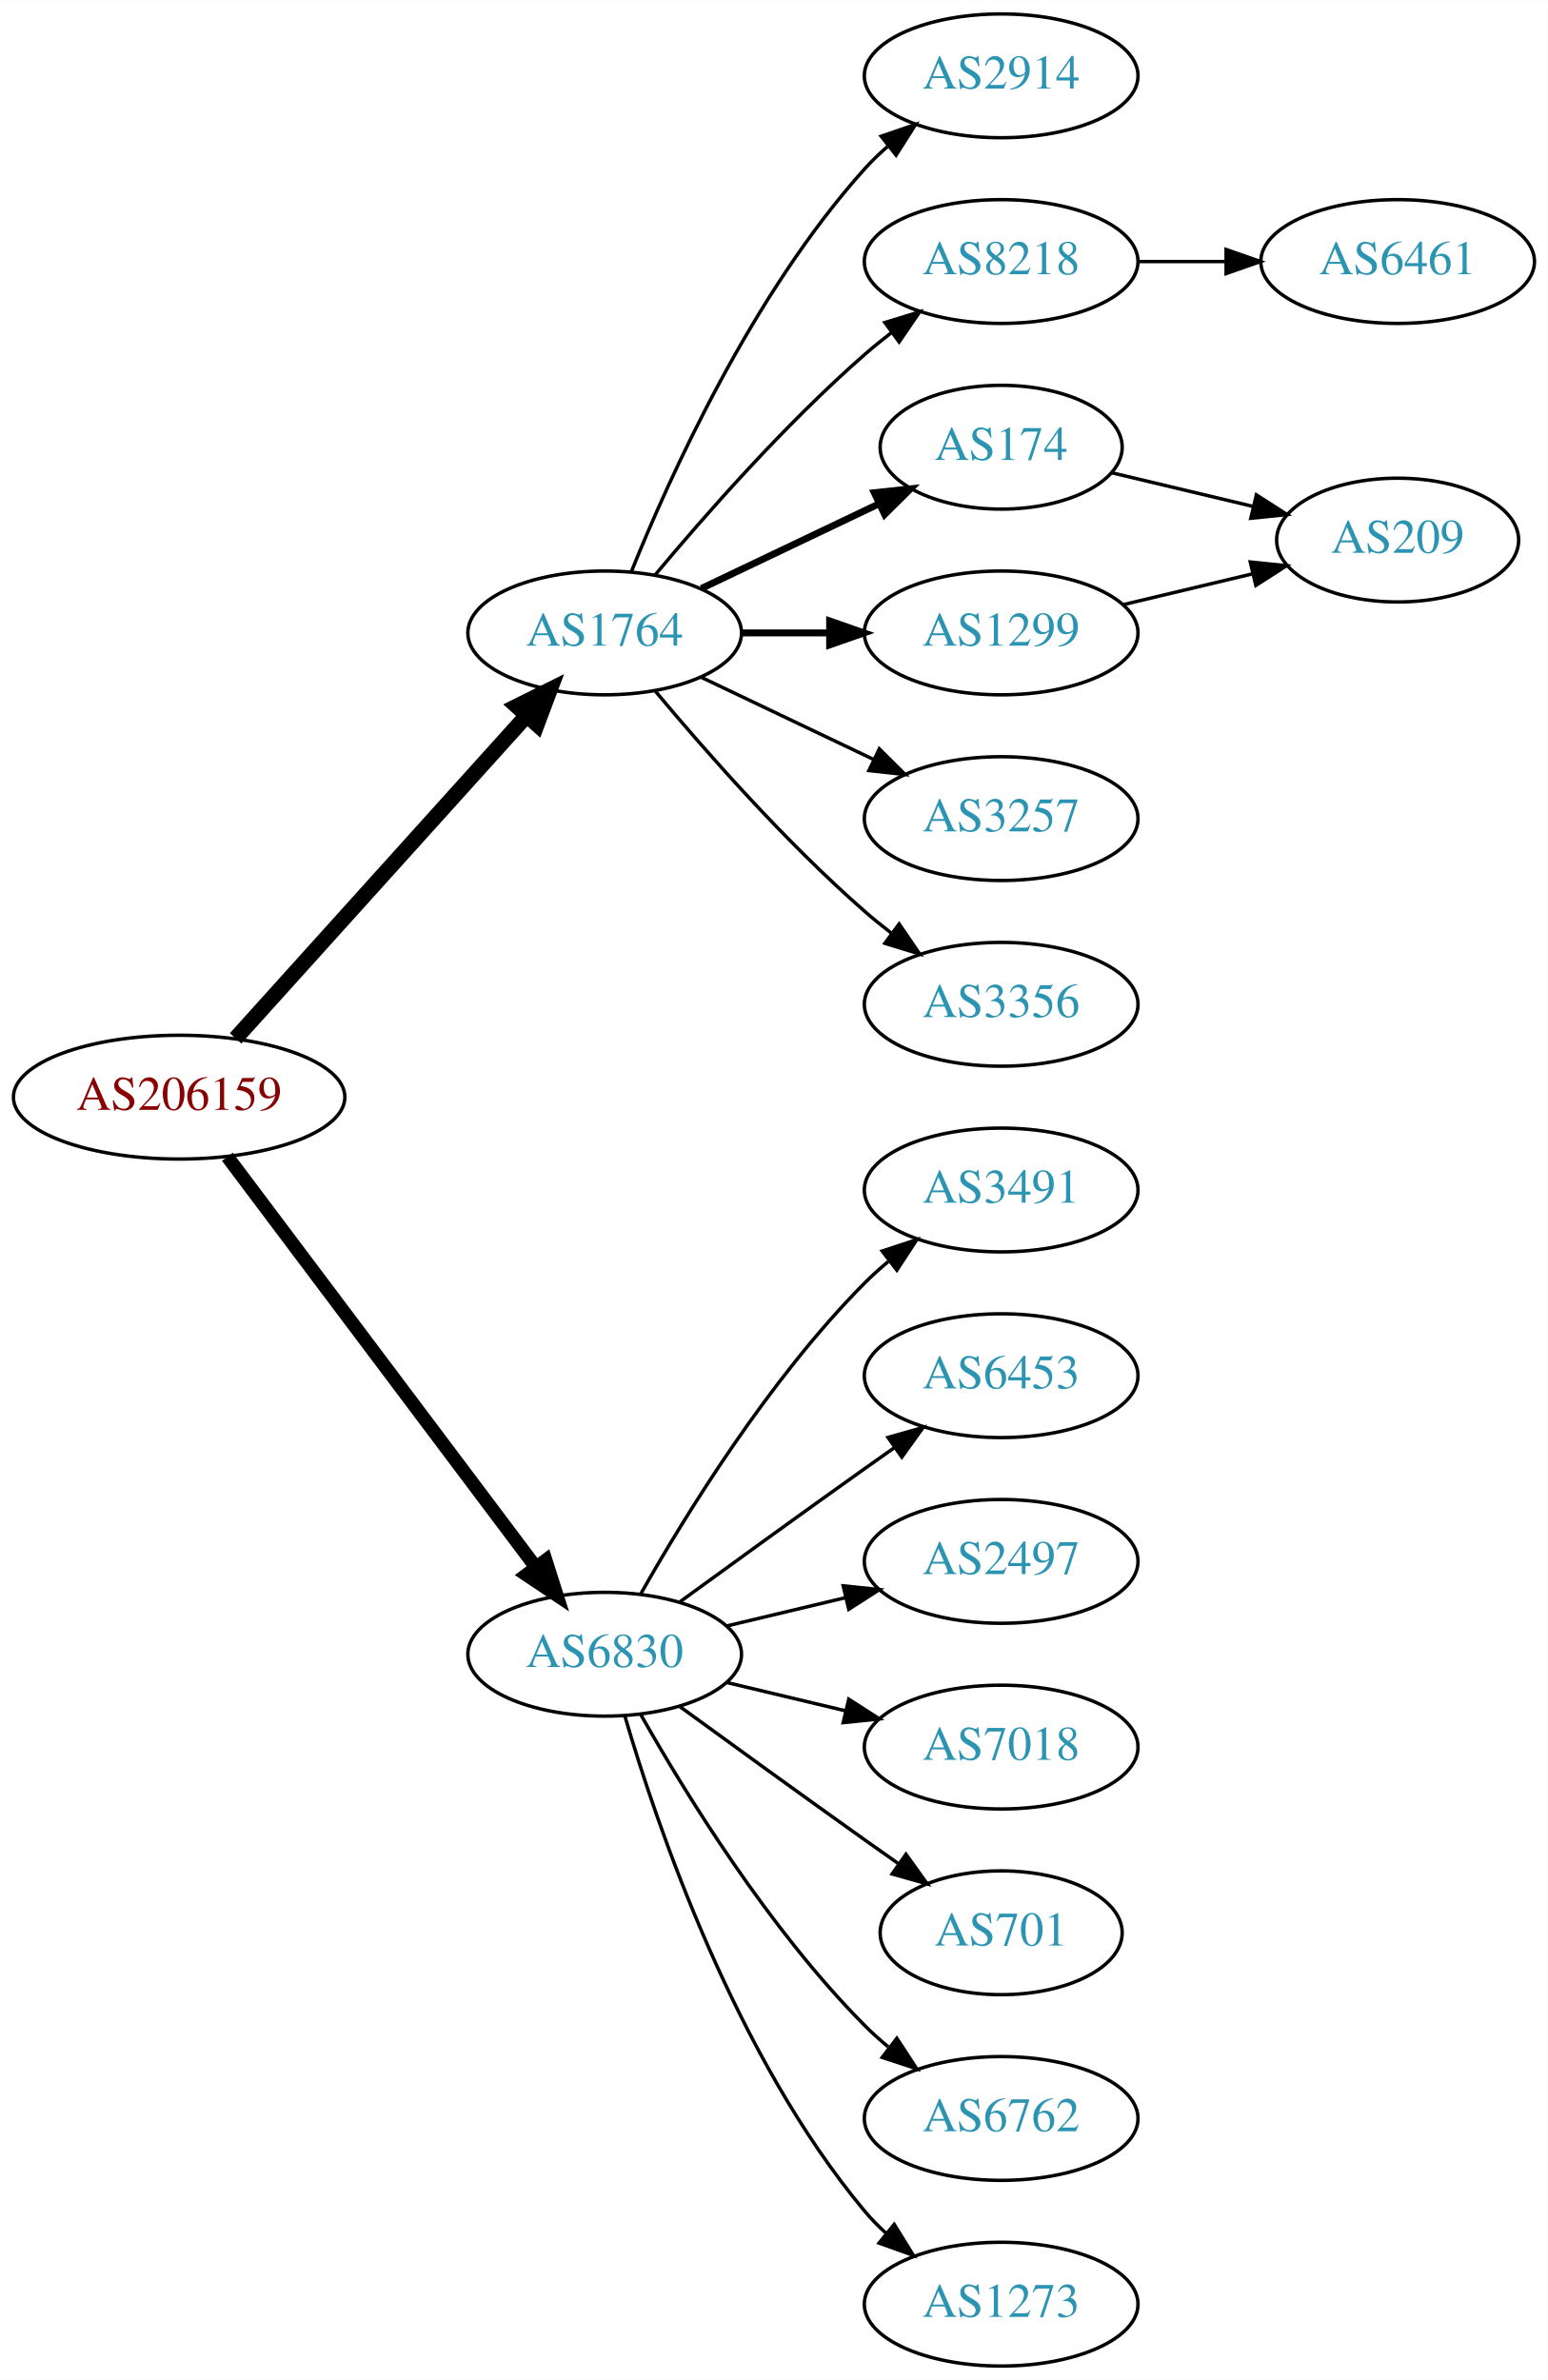
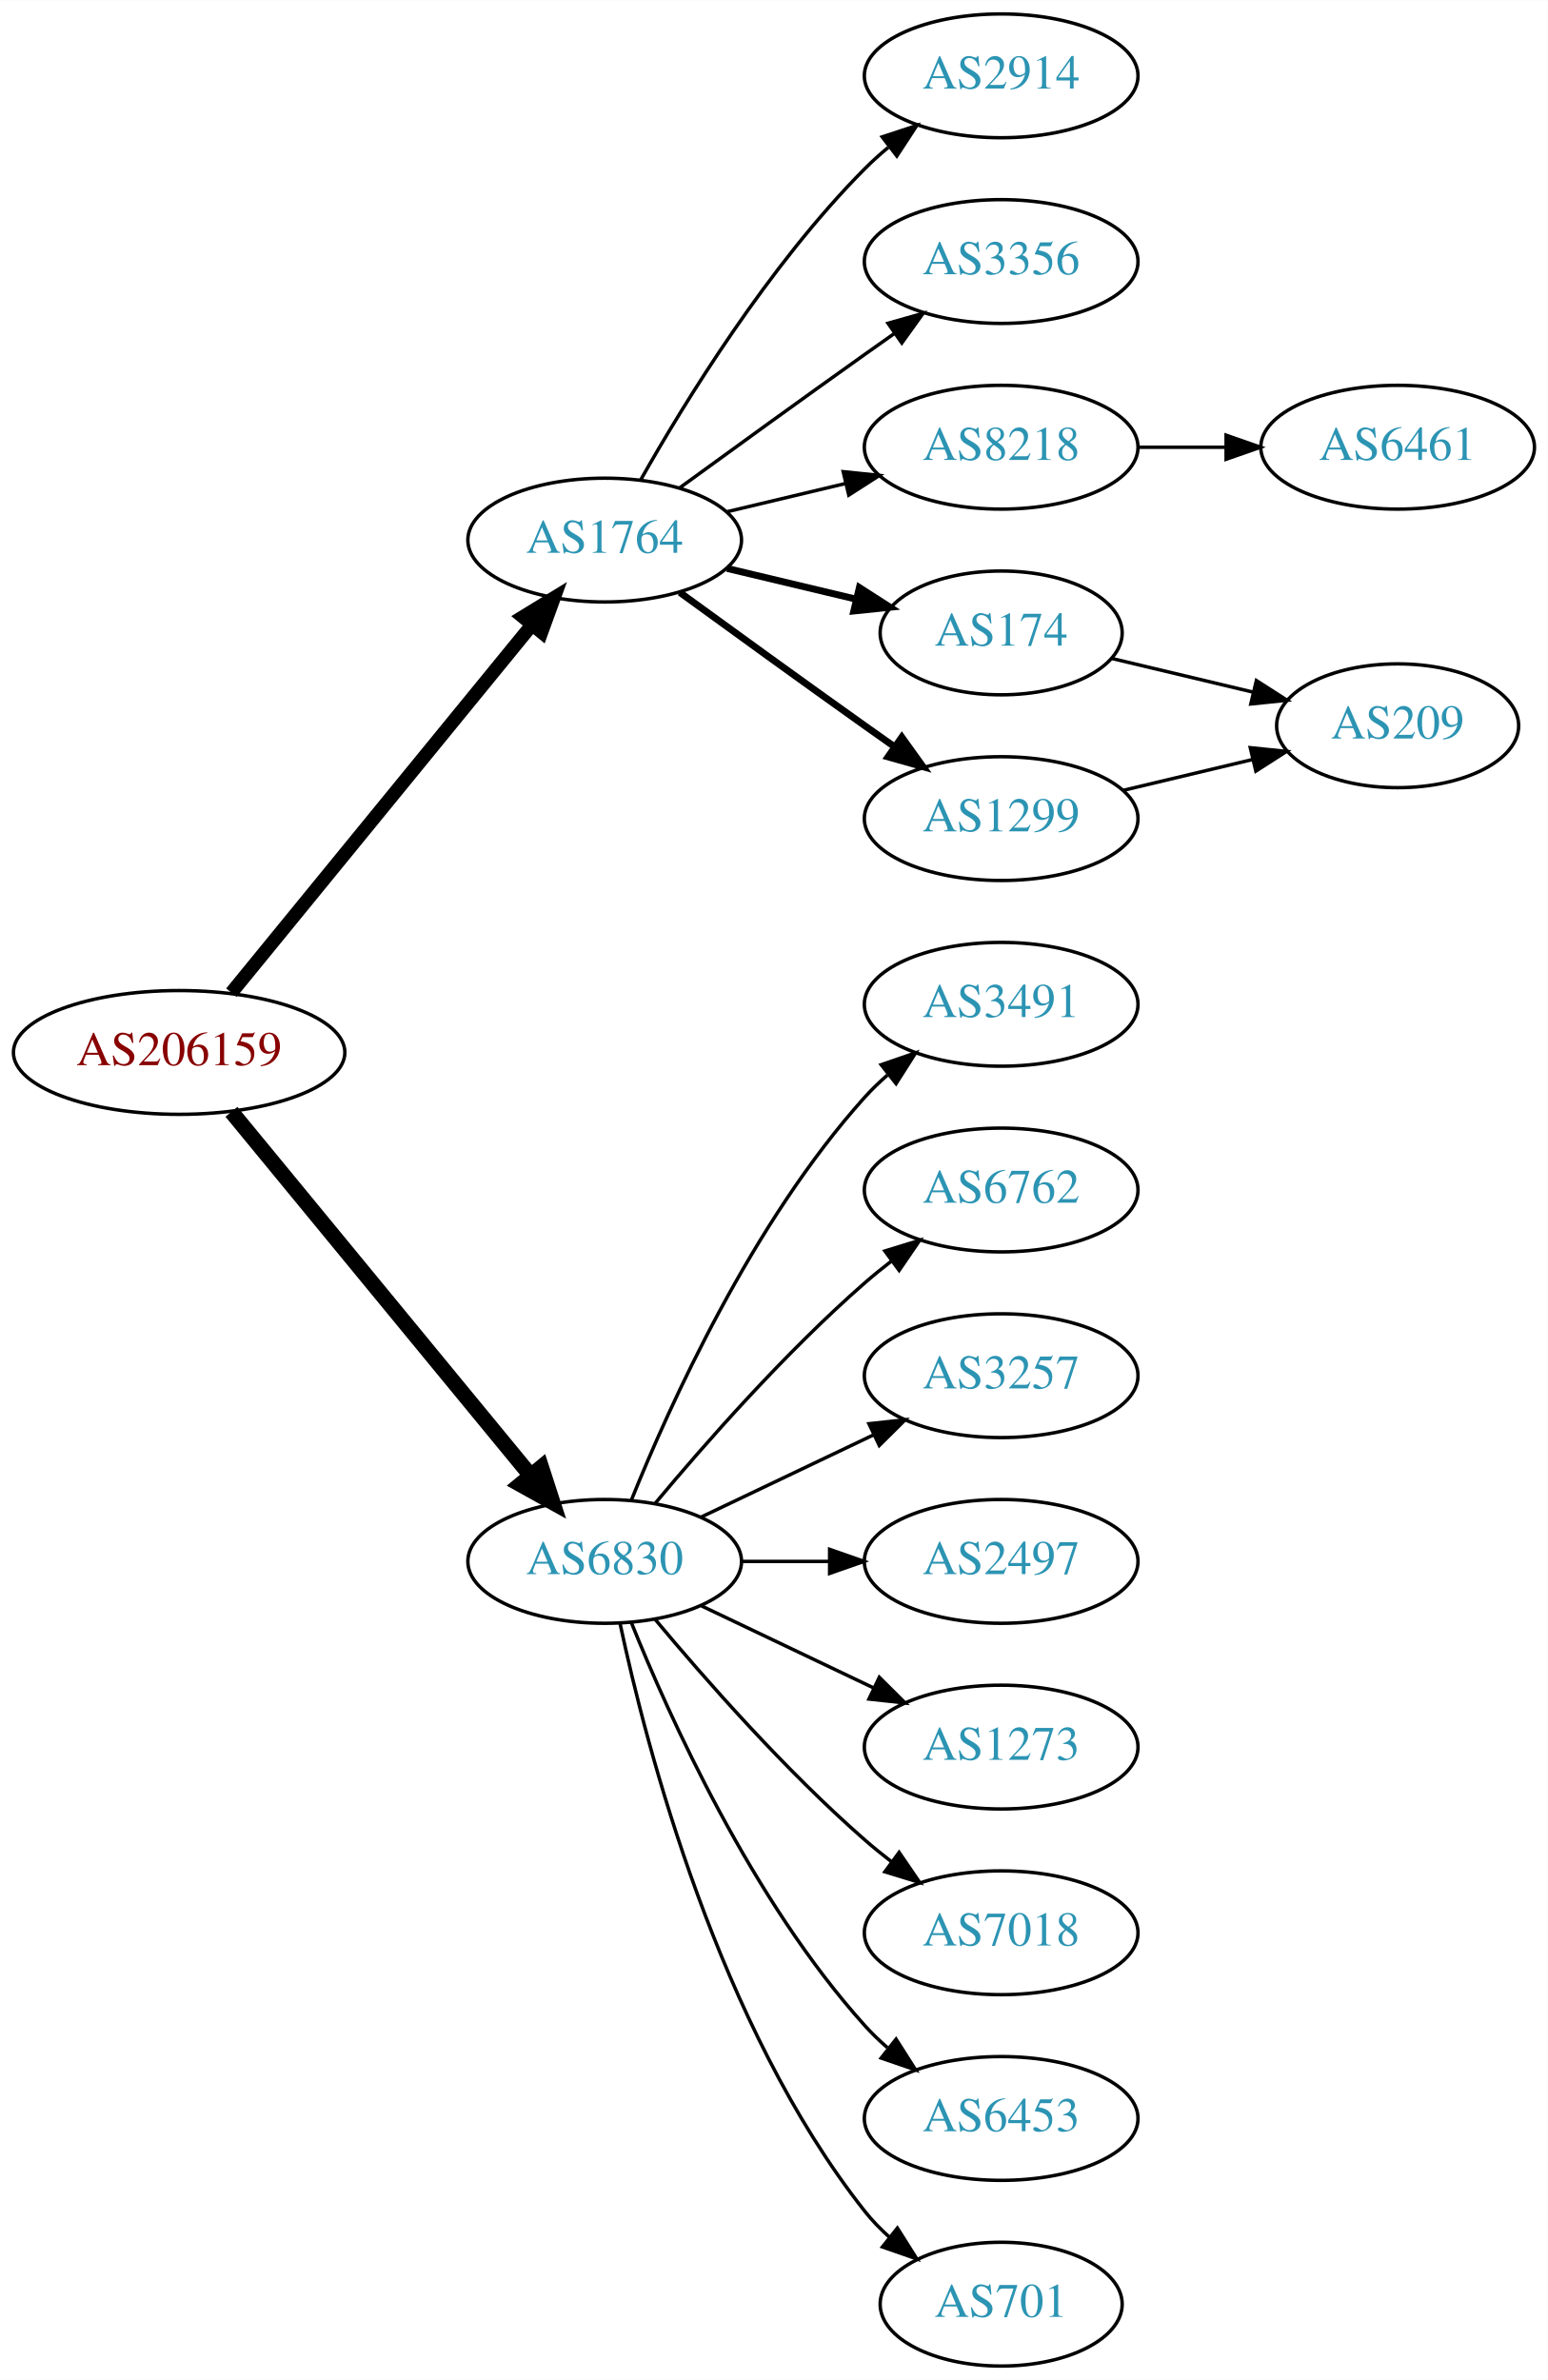
<svg xmlns="http://www.w3.org/2000/svg" xmlns:xlink="http://www.w3.org/1999/xlink" width="450pt" height="692pt" viewBox="0.00 0.00 450.07 692.00">
  <g id="graph0" class="graph" transform="scale(1 1) rotate(0) translate(4 688)">
    <polygon fill="white" stroke="none" points="-4,4 -4,-688 446.07,-688 446.07,4 -4,4" />
    <g id="node1" class="node">
      <g id="a_node1">
        <a xlink:href="/asn/206159" xlink:title="AS206159 ~ VAO-AS [AT]">
-           <ellipse fill="#ffffff" stroke="black" cx="48.096" cy="-369" rx="48.192" ry="18" />
-           <text text-anchor="middle" x="48.096" y="-365.3" font-family="Times,serif" font-size="14.00" fill="#880000">AS206159</text>
+           <ellipse fill="#ffffff" stroke="black" cx="48.096" cy="-382" rx="48.192" ry="18" />
+           <text text-anchor="middle" x="48.096" y="-378.3" font-family="Times,serif" font-size="14.00" fill="#880000">AS206159</text>
        </a>
      </g>
    </g>
    <g id="node2" class="node">
      <g id="a_node2">
        <a xlink:href="/asn/1764" xlink:title="AS1764 ~ NEXTLAYER-AS [AT]">
-           <ellipse fill="#ffffff" stroke="black" cx="171.838" cy="-504" rx="39.794" ry="18" />
-           <text text-anchor="middle" x="171.838" y="-500.3" font-family="Times,serif" font-size="14.00" fill="#2c94b3">AS1764</text>
+           <ellipse fill="#ffffff" stroke="black" cx="171.838" cy="-531" rx="39.794" ry="18" />
+           <text text-anchor="middle" x="171.838" y="-527.3" font-family="Times,serif" font-size="14.00" fill="#2c94b3">AS1764</text>
        </a>
      </g>
    </g>
    <g id="edge1" class="edge">
-       <path fill="none" stroke="black" stroke-width="4.5" d="M64.514,-386.098C85.945,-409.862 124.837,-452.99 149.174,-479.977" />
-       <polygon fill="black" stroke="black" stroke-width="4.5" points="146.304,-482.674 155.925,-487.463 152.152,-477.4 146.304,-482.674" />
+       <path fill="none" stroke="black" stroke-width="3.938" d="M63.299,-399.384C84.856,-425.768 125.929,-476.036 150.603,-506.235" />
+       <polygon fill="black" stroke="black" stroke-width="3.938" points="148.061,-508.655 157.098,-514.184 153.481,-504.226 148.061,-508.655" />
    </g>
    <g id="node3" class="node">
      <g id="a_node3">
        <a xlink:href="/asn/6830" xlink:title="AS6830 ~ LGI-UPC [AT]">
-           <ellipse fill="#ffffff" stroke="black" cx="171.838" cy="-207" rx="39.794" ry="18" />
-           <text text-anchor="middle" x="171.838" y="-203.3" font-family="Times,serif" font-size="14.00" fill="#2c94b3">AS6830</text>
+           <ellipse fill="#ffffff" stroke="black" cx="171.838" cy="-234" rx="39.794" ry="18" />
+           <text text-anchor="middle" x="171.838" y="-230.3" font-family="Times,serif" font-size="14.00" fill="#2c94b3">AS6830</text>
        </a>
      </g>
    </g>
    <g id="edge2" class="edge">
-       <path fill="none" stroke="black" stroke-width="3.938" d="M62.124,-351.663C83.634,-323.04 126.675,-265.767 151.664,-232.514" />
-       <polygon fill="black" stroke="black" stroke-width="3.938" points="154.693,-234.309 157.903,-224.212 149.097,-230.104 154.693,-234.309" />
+       <path fill="none" stroke="black" stroke-width="4.5" d="M63.299,-364.733C84.742,-338.666 125.493,-289.126 150.208,-259.079" />
+       <polygon fill="black" stroke="black" stroke-width="4.5" points="153.413,-261.381 156.725,-251.157 147.331,-256.379 153.413,-261.381" />
    </g>
    <g id="node4" class="node">
      <g id="a_node4">
        <a xlink:href="/asn/2914" xlink:title="AS2914 ~ NTT America, Inc. [US]">
          <ellipse fill="#ffffff" stroke="black" cx="287.131" cy="-666" rx="39.794" ry="18" />
          <text text-anchor="middle" x="287.131" y="-662.3" font-family="Times,serif" font-size="14.00" fill="#2c94b3">AS2914</text>
        </a>
      </g>
    </g>
    <g id="edge3" class="edge">
-       <path fill="none" stroke="black" d="M179.586,-521.787C190.637,-549.243 214.69,-602.578 247.484,-639 249.487,-641.224 251.706,-643.363 254.038,-645.397" />
-       <polygon fill="black" stroke="black" points="252.236,-648.433 262.257,-651.873 256.569,-642.935 252.236,-648.433" />
+       <path fill="none" stroke="black" d="M182.298,-548.49C195.08,-571.096 219.512,-610.886 247.484,-639 249.595,-641.121 251.891,-643.188 254.277,-645.171" />
+       <polygon fill="black" stroke="black" points="252.529,-648.242 262.592,-651.556 256.792,-642.69 252.529,-648.242" />
    </g>
    <g id="node5" class="node">
      <g id="a_node5">
-         <a xlink:href="/asn/8218" xlink:title="AS8218 ~ legacy Neotelecoms [FR]">
+         <a xlink:href="/asn/3356" xlink:title="AS3356 ~ Level 3 Parent, LLC [US]">
          <ellipse fill="#ffffff" stroke="black" cx="287.131" cy="-612" rx="39.794" ry="18" />
-           <text text-anchor="middle" x="287.131" y="-608.3" font-family="Times,serif" font-size="14.00" fill="#2c94b3">AS8218</text>
+           <text text-anchor="middle" x="287.131" y="-608.3" font-family="Times,serif" font-size="14.00" fill="#2c94b3">AS3356</text>
        </a>
      </g>
    </g>
    <g id="edge4" class="edge">
-       <path fill="none" stroke="black" d="M186.468,-520.817C200.751,-537.929 224.297,-564.745 247.484,-585 249.95,-587.154 252.589,-589.294 255.286,-591.372" />
-       <polygon fill="black" stroke="black" points="253.311,-594.264 263.44,-597.37 257.459,-588.625 253.311,-594.264" />
+       <path fill="none" stroke="black" d="M193.686,-546.222C208.62,-557.091 229.234,-572.025 247.484,-585 250.305,-587.005 253.248,-589.085 256.196,-591.159" />
+       <polygon fill="black" stroke="black" points="254.223,-594.05 264.421,-596.926 258.242,-588.319 254.223,-594.05" />
    </g>
    <g id="node6" class="node">
      <g id="a_node6">
-         <a xlink:href="/asn/174" xlink:title="AS174 ~ Cogent Communications [US]">
-           <ellipse fill="#ffffff" stroke="black" cx="287.131" cy="-558" rx="35.194" ry="18" />
-           <text text-anchor="middle" x="287.131" y="-554.3" font-family="Times,serif" font-size="14.00" fill="#2c94b3">AS174</text>
+         <a xlink:href="/asn/8218" xlink:title="AS8218 ~ legacy Neotelecoms [FR]">
+           <ellipse fill="#ffffff" stroke="black" cx="287.131" cy="-558" rx="39.794" ry="18" />
+           <text text-anchor="middle" x="287.131" y="-554.3" font-family="Times,serif" font-size="14.00" fill="#2c94b3">AS8218</text>
        </a>
      </g>
    </g>
    <g id="edge5" class="edge">
-       <path fill="none" stroke="black" stroke-width="2" d="M199.974,-516.934C215.406,-524.29 234.892,-533.577 251.427,-541.459" />
-       <polygon fill="black" stroke="black" stroke-width="2" points="250.236,-544.768 260.769,-545.911 253.247,-538.449 250.236,-544.768" />
+       <path fill="none" stroke="black" d="M207.445,-539.248C218.316,-541.838 230.471,-544.735 241.913,-547.462" />
+       <polygon fill="black" stroke="black" points="241.197,-550.889 251.736,-549.803 242.819,-544.08 241.197,-550.889" />
    </g>
    <g id="node7" class="node">
      <g id="a_node7">
-         <a xlink:href="/asn/1299" xlink:title="AS1299 ~ Telia Carrier [EU]">
-           <ellipse fill="#ffffff" stroke="black" cx="287.131" cy="-504" rx="39.794" ry="18" />
-           <text text-anchor="middle" x="287.131" y="-500.3" font-family="Times,serif" font-size="14.00" fill="#2c94b3">AS1299</text>
+         <a xlink:href="/asn/174" xlink:title="AS174 ~ Cogent Communications [US]">
+           <ellipse fill="#ffffff" stroke="black" cx="287.131" cy="-504" rx="35.194" ry="18" />
+           <text text-anchor="middle" x="287.131" y="-500.3" font-family="Times,serif" font-size="14.00" fill="#2c94b3">AS174</text>
        </a>
      </g>
    </g>
    <g id="edge6" class="edge">
-       <path fill="none" stroke="black" stroke-width="2" d="M211.51,-504C219.713,-504 228.477,-504 237.009,-504" />
-       <polygon fill="black" stroke="black" stroke-width="2" points="237.248,-507.5 247.248,-504 237.248,-500.5 237.248,-507.5" />
+       <path fill="none" stroke="black" stroke-width="2" d="M207.445,-522.752C219.24,-519.942 232.544,-516.771 244.812,-513.847" />
+       <polygon fill="black" stroke="black" stroke-width="2" points="245.901,-517.186 254.817,-511.463 244.278,-510.376 245.901,-517.186" />
    </g>
    <g id="node8" class="node">
      <g id="a_node8">
-         <a xlink:href="/asn/3257" xlink:title="AS3257 ~ GTT [DE]">
+         <a xlink:href="/asn/1299" xlink:title="AS1299 ~ Telia Carrier [EU]">
          <ellipse fill="#ffffff" stroke="black" cx="287.131" cy="-450" rx="39.794" ry="18" />
-           <text text-anchor="middle" x="287.131" y="-446.3" font-family="Times,serif" font-size="14.00" fill="#2c94b3">AS3257</text>
+           <text text-anchor="middle" x="287.131" y="-446.3" font-family="Times,serif" font-size="14.00" fill="#2c94b3">AS1299</text>
        </a>
      </g>
    </g>
    <g id="edge7" class="edge">
-       <path fill="none" stroke="black" d="M199.974,-491.066C214.968,-483.919 233.789,-474.948 250.013,-467.215" />
-       <polygon fill="black" stroke="black" points="251.695,-470.291 259.216,-462.829 248.683,-463.972 251.695,-470.291" />
-     </g>
-     <g id="node9" class="node">
-       <g id="a_node9">
-         <a xlink:href="/asn/3356" xlink:title="AS3356 ~ Level 3 Parent, LLC [US]">
+       <path fill="none" stroke="black" stroke-width="2" d="M193.686,-515.778C208.62,-504.909 229.234,-489.975 247.484,-477 250.305,-474.995 253.248,-472.915 256.196,-470.841" />
+       <polygon fill="black" stroke="black" stroke-width="2" points="258.242,-473.681 264.421,-465.074 254.223,-467.95 258.242,-473.681" />
+     </g>
+     <g id="node11" class="node">
+       <g id="a_node11">
+         <a xlink:href="/asn/3491" xlink:title="AS3491 ~ PCCW Global, Inc. [US]">
          <ellipse fill="#ffffff" stroke="black" cx="287.131" cy="-396" rx="39.794" ry="18" />
-           <text text-anchor="middle" x="287.131" y="-392.3" font-family="Times,serif" font-size="14.00" fill="#2c94b3">AS3356</text>
-         </a>
-       </g>
-     </g>
-     <g id="edge8" class="edge">
-       <path fill="none" stroke="black" d="M186.468,-487.183C200.751,-470.071 224.297,-443.255 247.484,-423 249.95,-420.846 252.589,-418.706 255.286,-416.628" />
-       <polygon fill="black" stroke="black" points="257.459,-419.375 263.44,-410.63 253.311,-413.736 257.459,-419.375" />
+           <text text-anchor="middle" x="287.131" y="-392.3" font-family="Times,serif" font-size="14.00" fill="#2c94b3">AS3491</text>
+         </a>
+       </g>
+     </g>
+     <g id="edge11" class="edge">
+       <path fill="none" stroke="black" d="M179.586,-251.787C190.637,-279.243 214.69,-332.578 247.484,-369 249.487,-371.224 251.706,-373.363 254.038,-375.397" />
+       <polygon fill="black" stroke="black" points="252.236,-378.433 262.257,-381.873 256.569,-372.935 252.236,-378.433" />
    </g>
    <g id="node12" class="node">
      <g id="a_node12">
-         <a xlink:href="/asn/3491" xlink:title="AS3491 ~ PCCW Global, Inc. [US]">
+         <a xlink:href="/asn/6762" xlink:title="AS6762 ~ TELECOM ITALIA SPARKLE S.p.A. [IT]">
          <ellipse fill="#ffffff" stroke="black" cx="287.131" cy="-342" rx="39.794" ry="18" />
-           <text text-anchor="middle" x="287.131" y="-338.3" font-family="Times,serif" font-size="14.00" fill="#2c94b3">AS3491</text>
+           <text text-anchor="middle" x="287.131" y="-338.3" font-family="Times,serif" font-size="14.00" fill="#2c94b3">AS6762</text>
        </a>
      </g>
    </g>
    <g id="edge12" class="edge">
-       <path fill="none" stroke="black" d="M182.298,-224.49C195.08,-247.096 219.512,-286.886 247.484,-315 249.595,-317.121 251.891,-319.188 254.277,-321.171" />
-       <polygon fill="black" stroke="black" points="252.529,-324.242 262.592,-327.556 256.792,-318.69 252.529,-324.242" />
+       <path fill="none" stroke="black" d="M186.468,-250.817C200.751,-267.929 224.297,-294.745 247.484,-315 249.95,-317.154 252.589,-319.294 255.286,-321.372" />
+       <polygon fill="black" stroke="black" points="253.311,-324.264 263.44,-327.37 257.459,-318.625 253.311,-324.264" />
    </g>
    <g id="node13" class="node">
      <g id="a_node13">
-         <a xlink:href="/asn/6453" xlink:title="AS6453 ~ TATA COMMUNICATIONS (AMERICA) INC [US]">
+         <a xlink:href="/asn/3257" xlink:title="AS3257 ~ GTT [DE]">
          <ellipse fill="#ffffff" stroke="black" cx="287.131" cy="-288" rx="39.794" ry="18" />
-           <text text-anchor="middle" x="287.131" y="-284.3" font-family="Times,serif" font-size="14.00" fill="#2c94b3">AS6453</text>
+           <text text-anchor="middle" x="287.131" y="-284.3" font-family="Times,serif" font-size="14.00" fill="#2c94b3">AS3257</text>
        </a>
      </g>
    </g>
    <g id="edge13" class="edge">
-       <path fill="none" stroke="black" d="M193.686,-222.222C208.62,-233.091 229.234,-248.025 247.484,-261 250.305,-263.005 253.248,-265.085 256.196,-267.159" />
-       <polygon fill="black" stroke="black" points="254.223,-270.05 264.421,-272.926 258.242,-264.319 254.223,-270.05" />
+       <path fill="none" stroke="black" d="M199.974,-246.934C214.968,-254.081 233.789,-263.052 250.013,-270.785" />
+       <polygon fill="black" stroke="black" points="248.683,-274.028 259.216,-275.171 251.695,-267.709 248.683,-274.028" />
    </g>
    <g id="node14" class="node">
      <g id="a_node14">
        <a xlink:href="/asn/2497" xlink:title="AS2497 ~ Internet Initiative Japan Inc. [JP]">
          <ellipse fill="#ffffff" stroke="black" cx="287.131" cy="-234" rx="39.794" ry="18" />
          <text text-anchor="middle" x="287.131" y="-230.3" font-family="Times,serif" font-size="14.00" fill="#2c94b3">AS2497</text>
        </a>
      </g>
    </g>
    <g id="edge14" class="edge">
-       <path fill="none" stroke="black" d="M207.445,-215.248C218.316,-217.838 230.471,-220.735 241.913,-223.462" />
-       <polygon fill="black" stroke="black" points="241.197,-226.889 251.736,-225.803 242.819,-220.08 241.197,-226.889" />
+       <path fill="none" stroke="black" d="M211.51,-234C219.713,-234 228.477,-234 237.009,-234" />
+       <polygon fill="black" stroke="black" points="237.248,-237.5 247.248,-234 237.248,-230.5 237.248,-237.5" />
    </g>
    <g id="node15" class="node">
      <g id="a_node15">
-         <a xlink:href="/asn/7018" xlink:title="AS7018 ~ AT&amp;T Services, Inc. [US]">
+         <a xlink:href="/asn/1273" xlink:title="AS1273 ~ Vodafone Group PLC [EU]">
          <ellipse fill="#ffffff" stroke="black" cx="287.131" cy="-180" rx="39.794" ry="18" />
-           <text text-anchor="middle" x="287.131" y="-176.3" font-family="Times,serif" font-size="14.00" fill="#2c94b3">AS7018</text>
+           <text text-anchor="middle" x="287.131" y="-176.3" font-family="Times,serif" font-size="14.00" fill="#2c94b3">AS1273</text>
        </a>
      </g>
    </g>
    <g id="edge15" class="edge">
-       <path fill="none" stroke="black" d="M207.445,-198.752C218.316,-196.162 230.471,-193.265 241.913,-190.538" />
-       <polygon fill="black" stroke="black" points="242.819,-193.92 251.736,-188.197 241.197,-187.111 242.819,-193.92" />
+       <path fill="none" stroke="black" d="M199.974,-221.066C214.968,-213.919 233.789,-204.948 250.013,-197.215" />
+       <polygon fill="black" stroke="black" points="251.695,-200.291 259.216,-192.829 248.683,-193.972 251.695,-200.291" />
    </g>
    <g id="node16" class="node">
      <g id="a_node16">
-         <a xlink:href="/asn/701" xlink:title="AS701 ~ UUNET [US]">
-           <ellipse fill="#ffffff" stroke="black" cx="287.131" cy="-126" rx="35.194" ry="18" />
-           <text text-anchor="middle" x="287.131" y="-122.3" font-family="Times,serif" font-size="14.00" fill="#2c94b3">AS701</text>
+         <a xlink:href="/asn/7018" xlink:title="AS7018 ~ AT&amp;T Services, Inc. [US]">
+           <ellipse fill="#ffffff" stroke="black" cx="287.131" cy="-126" rx="39.794" ry="18" />
+           <text text-anchor="middle" x="287.131" y="-122.3" font-family="Times,serif" font-size="14.00" fill="#2c94b3">AS7018</text>
        </a>
      </g>
    </g>
    <g id="edge16" class="edge">
-       <path fill="none" stroke="black" d="M193.686,-191.778C208.62,-180.909 229.234,-165.975 247.484,-153 250.695,-150.718 254.064,-148.339 257.418,-145.982" />
-       <polygon fill="black" stroke="black" points="259.447,-148.834 265.629,-140.23 255.43,-143.101 259.447,-148.834" />
+       <path fill="none" stroke="black" d="M186.468,-217.183C200.751,-200.071 224.297,-173.255 247.484,-153 249.95,-150.846 252.589,-148.706 255.286,-146.628" />
+       <polygon fill="black" stroke="black" points="257.459,-149.375 263.44,-140.63 253.311,-143.736 257.459,-149.375" />
    </g>
    <g id="node17" class="node">
      <g id="a_node17">
-         <a xlink:href="/asn/6762" xlink:title="AS6762 ~ TELECOM ITALIA SPARKLE S.p.A. [IT]">
+         <a xlink:href="/asn/6453" xlink:title="AS6453 ~ TATA COMMUNICATIONS (AMERICA) INC [US]">
          <ellipse fill="#ffffff" stroke="black" cx="287.131" cy="-72" rx="39.794" ry="18" />
-           <text text-anchor="middle" x="287.131" y="-68.3" font-family="Times,serif" font-size="14.00" fill="#2c94b3">AS6762</text>
+           <text text-anchor="middle" x="287.131" y="-68.3" font-family="Times,serif" font-size="14.00" fill="#2c94b3">AS6453</text>
        </a>
      </g>
    </g>
    <g id="edge17" class="edge">
-       <path fill="none" stroke="black" d="M182.298,-189.51C195.08,-166.904 219.512,-127.114 247.484,-99 249.595,-96.879 251.891,-94.812 254.277,-92.829" />
-       <polygon fill="black" stroke="black" points="256.792,-95.31 262.592,-86.444 252.529,-89.758 256.792,-95.31" />
+       <path fill="none" stroke="black" d="M179.586,-216.213C190.637,-188.757 214.69,-135.422 247.484,-99 249.487,-96.776 251.706,-94.637 254.038,-92.603" />
+       <polygon fill="black" stroke="black" points="256.569,-95.065 262.257,-86.127 252.236,-89.567 256.569,-95.065" />
    </g>
    <g id="node18" class="node">
      <g id="a_node18">
-         <a xlink:href="/asn/1273" xlink:title="AS1273 ~ Vodafone Group PLC [EU]">
-           <ellipse fill="#ffffff" stroke="black" cx="287.131" cy="-18" rx="39.794" ry="18" />
-           <text text-anchor="middle" x="287.131" y="-14.3" font-family="Times,serif" font-size="14.00" fill="#2c94b3">AS1273</text>
+         <a xlink:href="/asn/701" xlink:title="AS701 ~ UUNET [US]">
+           <ellipse fill="#ffffff" stroke="black" cx="287.131" cy="-18" rx="35.194" ry="18" />
+           <text text-anchor="middle" x="287.131" y="-14.3" font-family="Times,serif" font-size="14.00" fill="#2c94b3">AS701</text>
        </a>
      </g>
    </g>
    <g id="edge18" class="edge">
-       <path fill="none" stroke="black" d="M177.712,-188.998C187.026,-157.156 209.843,-90.019 247.484,-45 249.355,-42.763 251.453,-40.626 253.679,-38.604" />
-       <polygon fill="black" stroke="black" points="256.026,-41.208 261.598,-32.196 251.623,-35.766 256.026,-41.208" />
+       <path fill="none" stroke="black" d="M176.328,-215.84C183.959,-179.97 204.951,-98.845 247.484,-45 249.565,-42.367 251.97,-39.884 254.542,-37.572" />
+       <polygon fill="black" stroke="black" points="256.954,-40.127 262.605,-31.165 252.599,-34.646 256.954,-40.127" />
+     </g>
+     <g id="node9" class="node">
+       <g id="a_node9">
+         <a xlink:href="/asn/6461" xlink:title="AS6461 ~ Zayo Bandwidth [US]">
+           <ellipse fill="#ffffff" stroke="black" cx="402.424" cy="-558" rx="39.794" ry="18" />
+           <text text-anchor="middle" x="402.424" y="-554.3" font-family="Times,serif" font-size="14.00" fill="#2c94b3">AS6461</text>
+         </a>
+       </g>
+     </g>
+     <g id="edge8" class="edge">
+       <path fill="none" stroke="black" d="M326.803,-558C335.006,-558 343.77,-558 352.302,-558" />
+       <polygon fill="black" stroke="black" points="352.541,-561.5 362.541,-558 352.541,-554.5 352.541,-561.5" />
    </g>
    <g id="node10" class="node">
      <g id="a_node10">
-         <a xlink:href="/asn/6461" xlink:title="AS6461 ~ Zayo Bandwidth [US]">
-           <ellipse fill="#ffffff" stroke="black" cx="402.424" cy="-612" rx="39.794" ry="18" />
-           <text text-anchor="middle" x="402.424" y="-608.3" font-family="Times,serif" font-size="14.00" fill="#2c94b3">AS6461</text>
+         <a xlink:href="/asn/209" xlink:title="AS209 ~ CenturyLink Communications, LLC [US]">
+           <ellipse fill="#ffffff" stroke="black" cx="402.424" cy="-477" rx="35.194" ry="18" />
+           <text text-anchor="middle" x="402.424" y="-473.3" font-family="Times,serif" font-size="14.00" fill="#2c94b3">AS209</text>
        </a>
      </g>
    </g>
    <g id="edge9" class="edge">
-       <path fill="none" stroke="black" d="M326.803,-612C335.006,-612 343.77,-612 352.302,-612" />
-       <polygon fill="black" stroke="black" points="352.541,-615.5 362.541,-612 352.541,-608.5 352.541,-615.5" />
-     </g>
-     <g id="node11" class="node">
-       <g id="a_node11">
-         <a xlink:href="/asn/209" xlink:title="AS209 ~ CenturyLink Communications, LLC [US]">
-           <ellipse fill="#ffffff" stroke="black" cx="402.424" cy="-531" rx="35.194" ry="18" />
-           <text text-anchor="middle" x="402.424" y="-527.3" font-family="Times,serif" font-size="14.00" fill="#2c94b3">AS209</text>
-         </a>
-       </g>
+       <path fill="none" stroke="black" d="M319.389,-496.551C332.019,-493.541 346.773,-490.024 360.259,-486.81" />
+       <polygon fill="black" stroke="black" points="361.352,-490.148 370.268,-484.425 359.729,-483.339 361.352,-490.148" />
    </g>
    <g id="edge10" class="edge">
-       <path fill="none" stroke="black" d="M319.389,-550.551C332.019,-547.541 346.773,-544.024 360.259,-540.81" />
-       <polygon fill="black" stroke="black" points="361.352,-544.148 370.268,-538.425 359.729,-537.339 361.352,-544.148" />
-     </g>
-     <g id="edge11" class="edge">
-       <path fill="none" stroke="black" d="M322.738,-512.248C334.533,-515.058 347.837,-518.229 360.105,-521.153" />
-       <polygon fill="black" stroke="black" points="359.571,-524.624 370.11,-523.537 361.194,-517.814 359.571,-524.624" />
+       <path fill="none" stroke="black" d="M322.738,-458.248C334.533,-461.058 347.837,-464.229 360.105,-467.153" />
+       <polygon fill="black" stroke="black" points="359.571,-470.624 370.11,-469.537 361.194,-463.814 359.571,-470.624" />
    </g>
  </g>
</svg>
